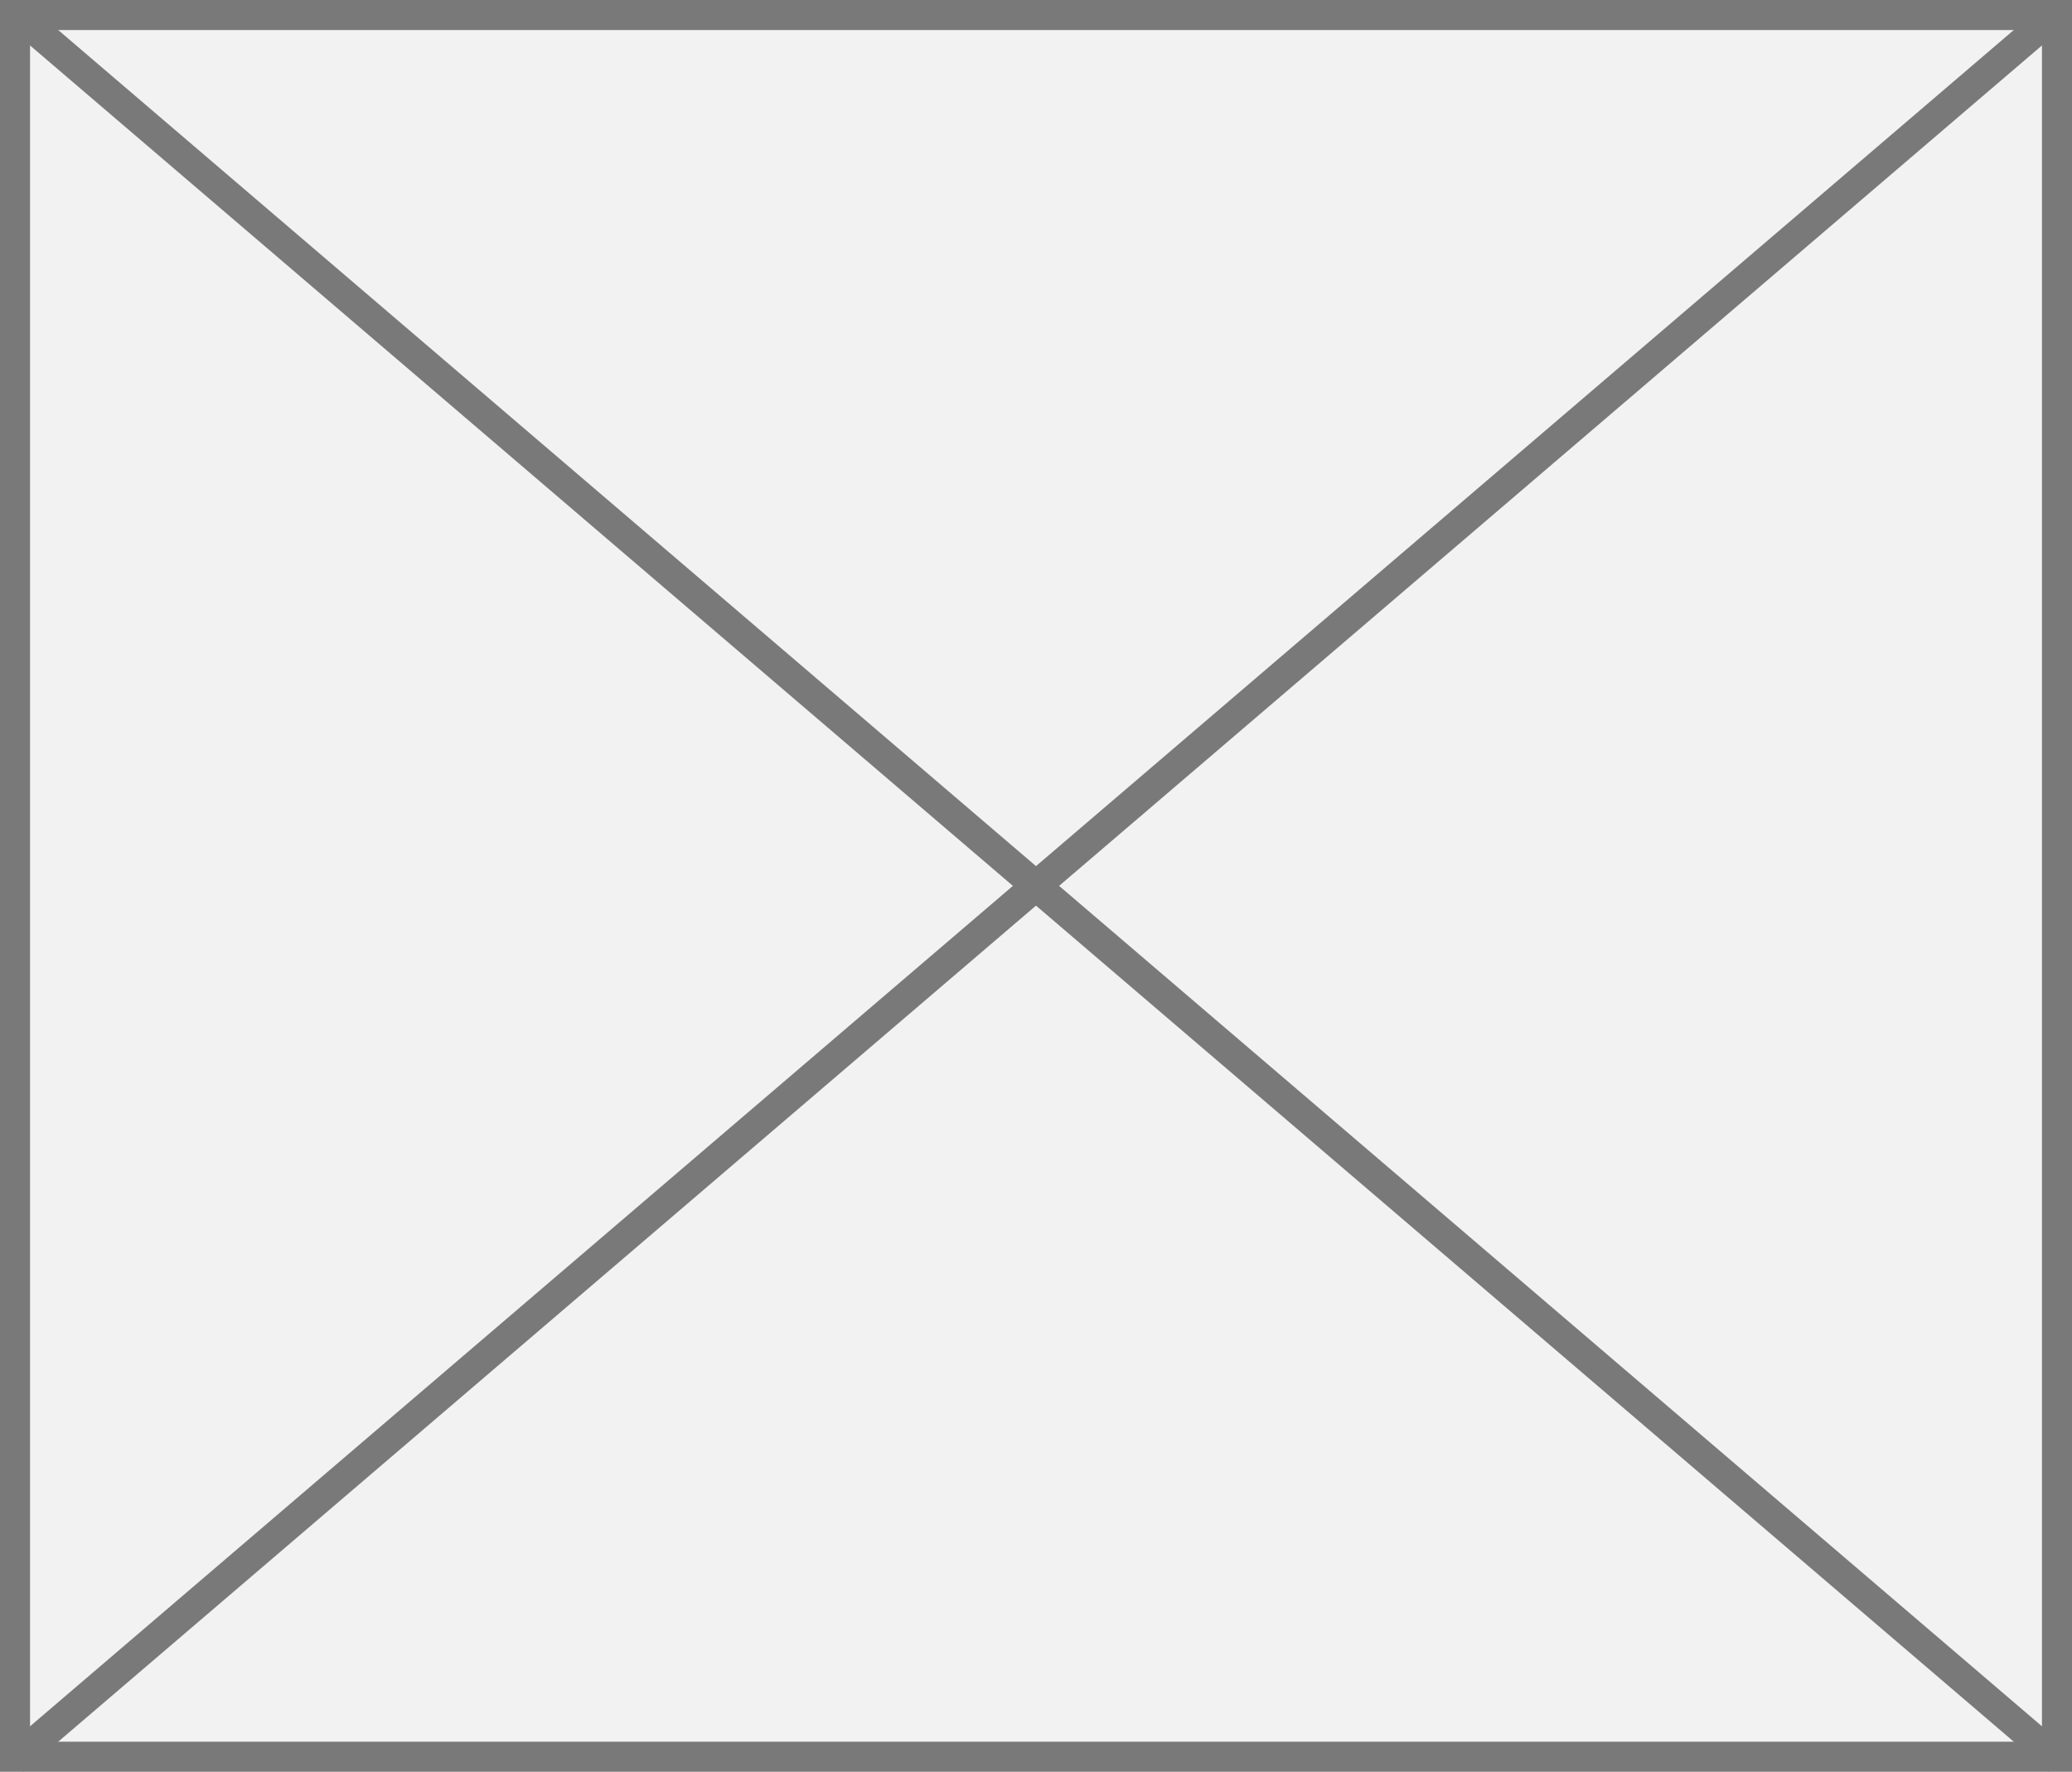
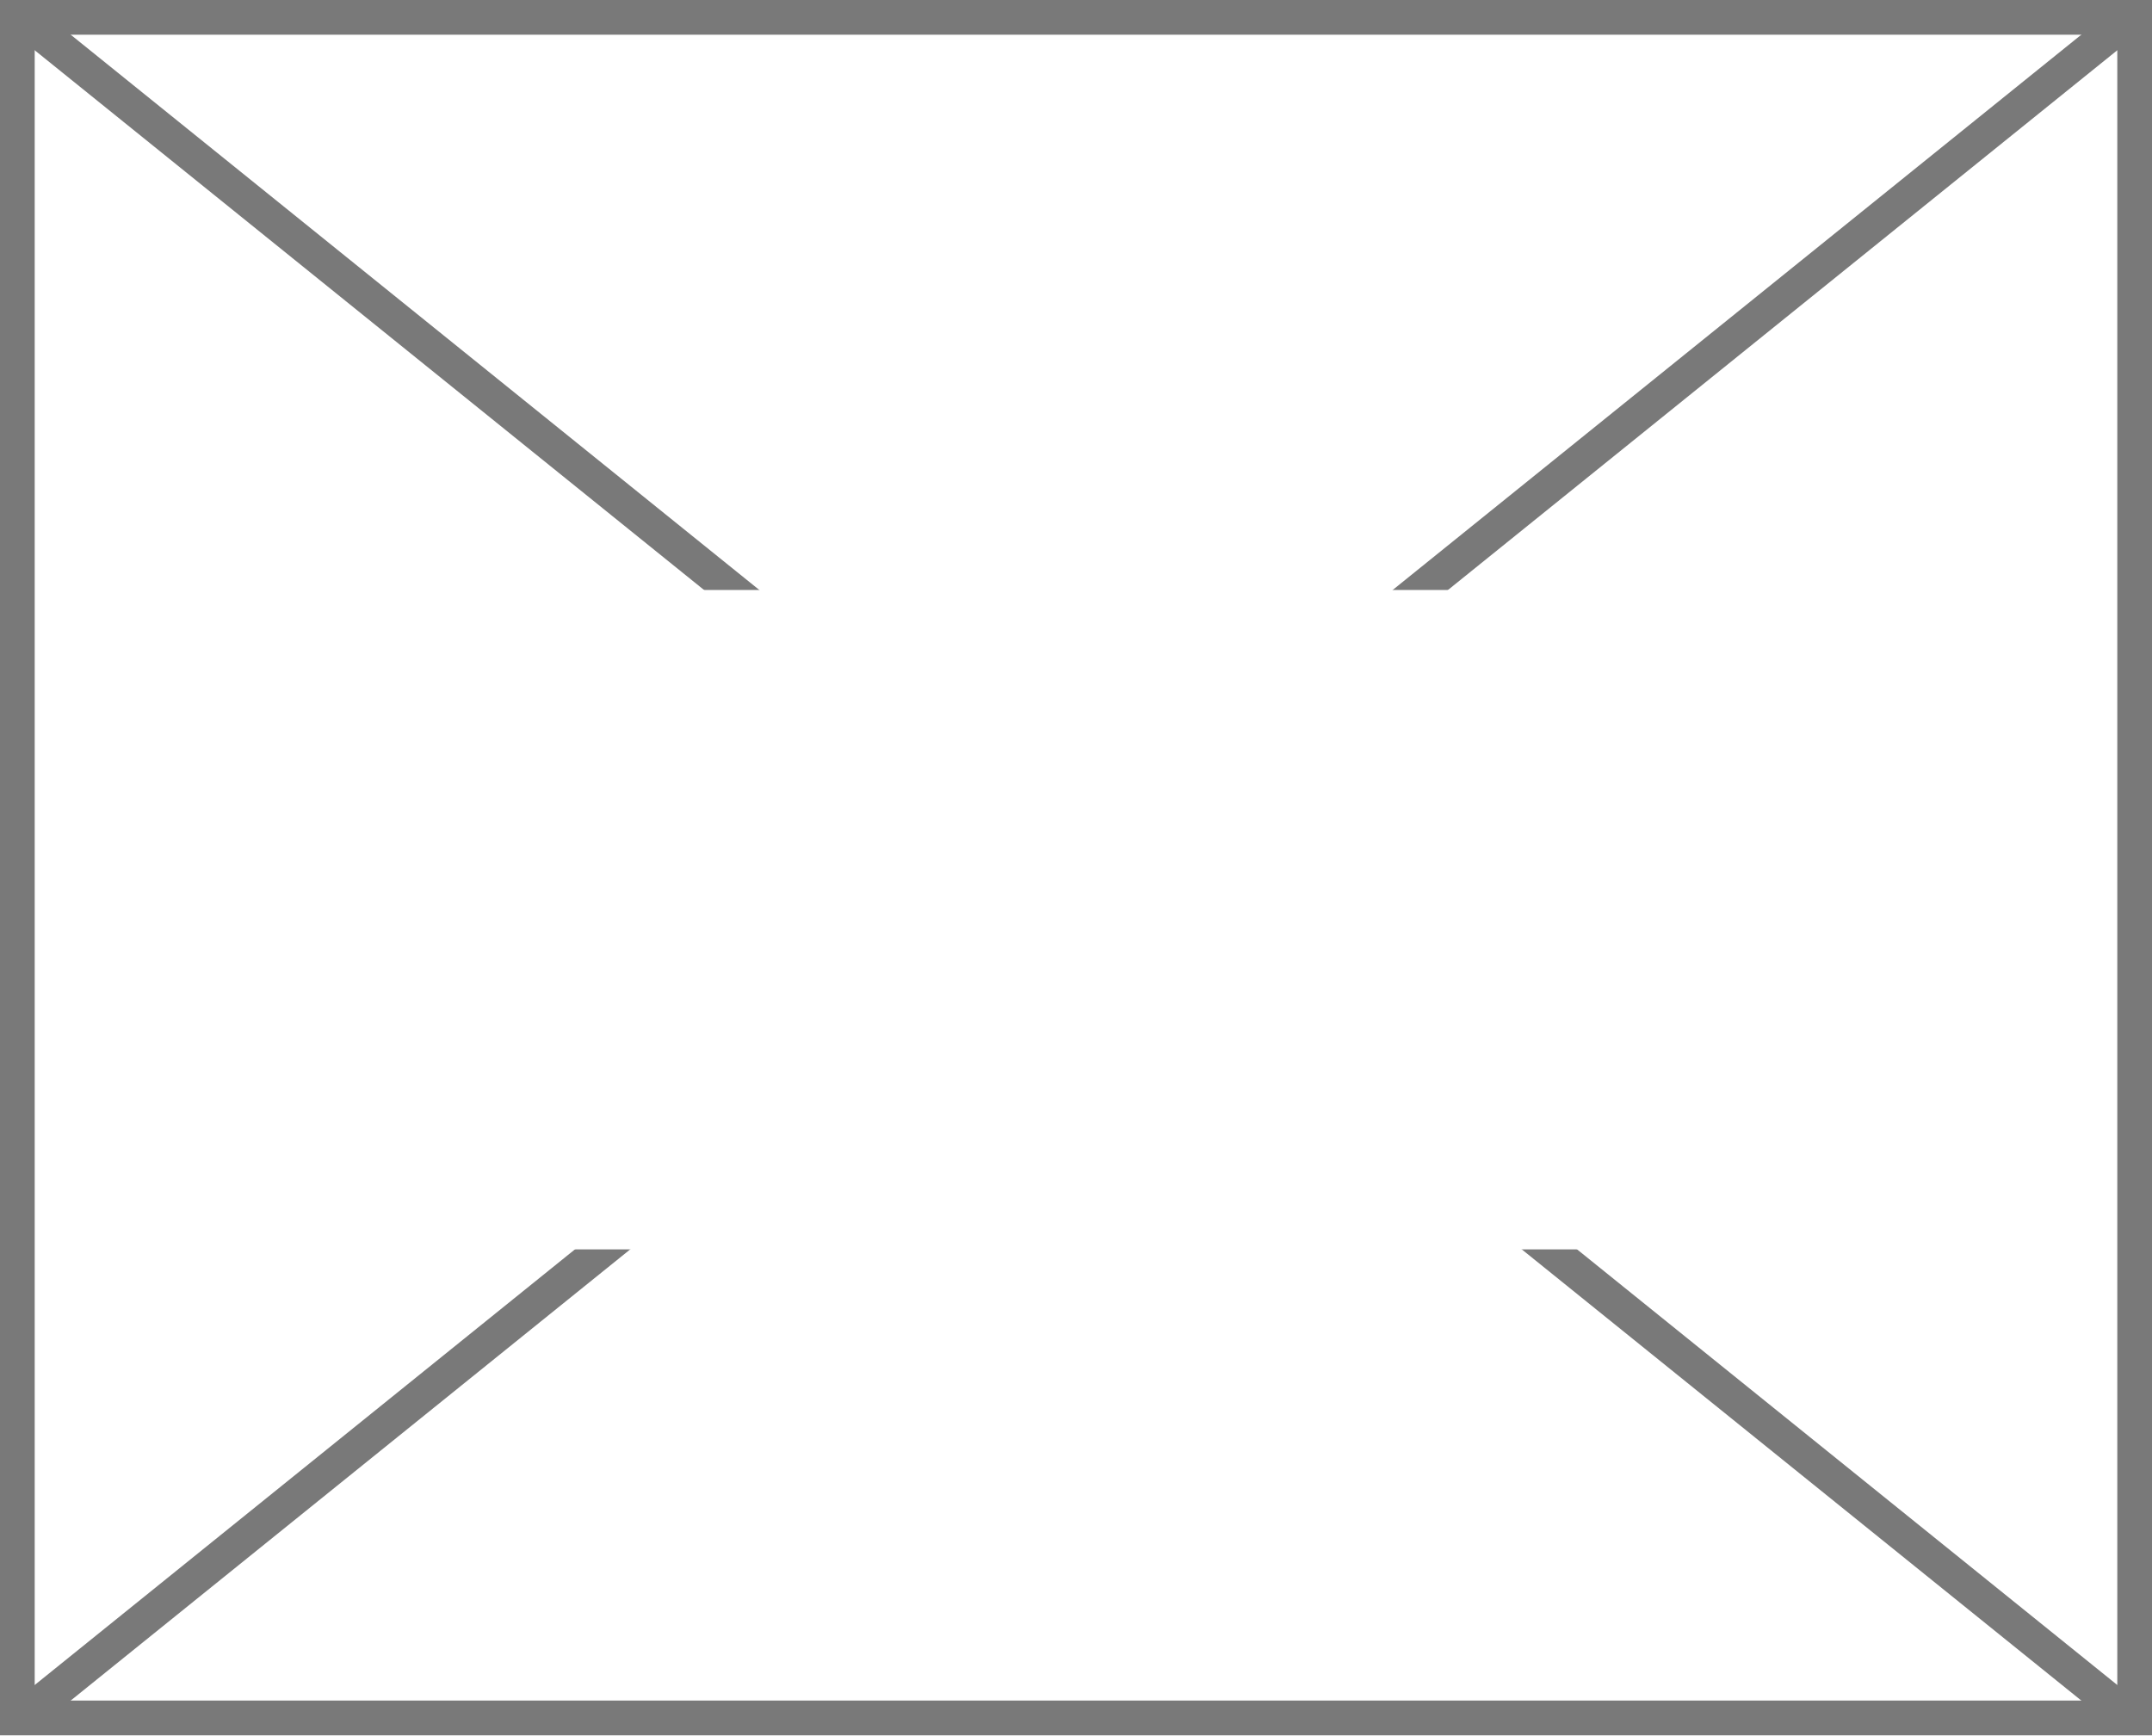
- <svg xmlns="http://www.w3.org/2000/svg" version="1.1" width="69px" height="59px">
-   <g transform="matrix(1 0 0 1 -175 -1003 )">
-     <path d="M 175.5 1003.5  L 243.5 1003.5  L 243.5 1061.5  L 175.5 1061.5  L 175.5 1003.5  Z " fill-rule="nonzero" fill="#f2f2f2" stroke="none" />
-     <path d="M 175.5 1003.5  L 243.5 1003.5  L 243.5 1061.5  L 175.5 1061.5  L 175.5 1003.5  Z " stroke-width="1" stroke="#797979" fill="none" />
-     <path d="M 175.444 1003.38  L 243.556 1061.62  M 243.556 1003.38  L 175.444 1061.62  " stroke-width="1" stroke="#797979" fill="none" />
+ <svg xmlns="http://www.w3.org/2000/svg" version="1.1" width="62px" height="50px">
+   <defs>
+     <mask fill="white" id="clip51">
+       <path d="M 34 23  L 72 23  L 72 42  L 34 42  Z M 21 6  L 83 6  L 83 56  L 21 56  Z " fill-rule="evenodd" />
+     </mask>
+   </defs>
+   <g transform="matrix(1 0 0 1 -21 -6 )">
+     <path d="M 21.5 6.5  L 82.5 6.5  L 82.5 55.5  L 21.5 55.5  L 21.5 6.5  Z " fill-rule="nonzero" fill="#ffffff" stroke="none" />
+     <path d="M 21.5 6.5  L 82.5 6.5  L 82.5 55.5  L 21.5 55.5  L 21.5 6.5  Z " stroke-width="1" stroke="#797979" fill="none" />
+     <path d="M 21.483 6.389  L 82.517 55.611  M 82.517 6.389  L 21.483 55.611  " stroke-width="1" stroke="#797979" fill="none" mask="url(#clip51)" />
  </g>
</svg>
